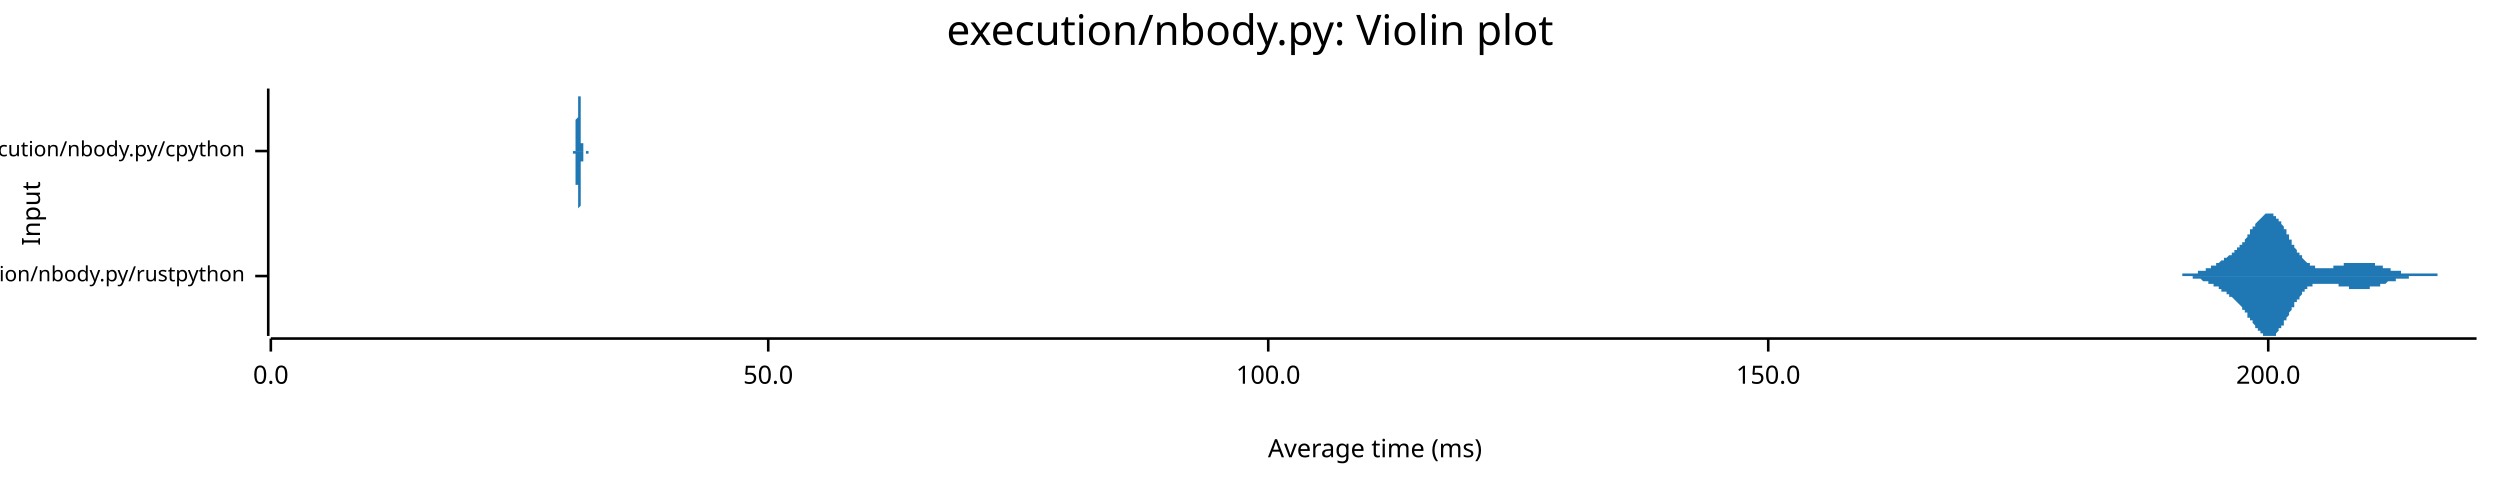
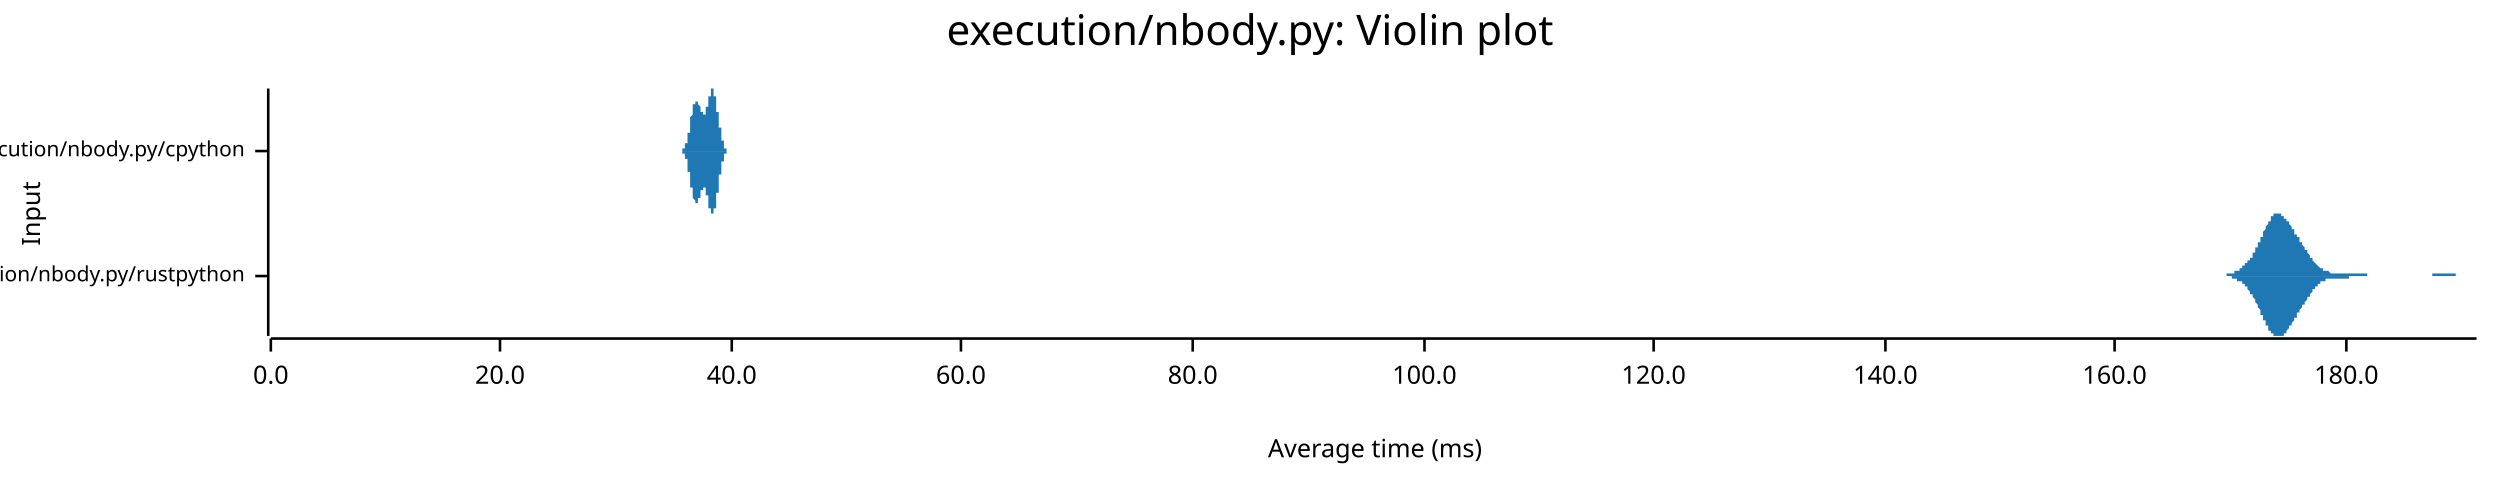
<svg xmlns="http://www.w3.org/2000/svg" width="960" height="186" viewBox="0 0 960 186">
  <text x="480" y="5" dy="0.76em" text-anchor="middle" font-family="sans-serif" font-size="16.129" opacity="1" fill="#000000">
execution/nbody.py: Violin plot
</text>
  <text x="8" y="82" dy="0.76em" text-anchor="middle" font-family="sans-serif" font-size="9.677" opacity="1" fill="#000000" transform="rotate(270, 8, 82)">
Input
</text>
  <text x="528" y="178" dy="-0.5ex" text-anchor="middle" font-family="sans-serif" font-size="9.677" opacity="1" fill="#000000">
Average time (ms)
</text>
  <polyline fill="none" opacity="1" stroke="#000000" stroke-width="1" points="103,34 103,129 " />
  <text x="94" y="106" dy="0.5ex" text-anchor="end" font-family="sans-serif" font-size="8.065" opacity="1" fill="#000000">
execution/nbody.py/rustpython
</text>
  <polyline fill="none" opacity="1" stroke="#000000" stroke-width="1" points="98,106 103,106 " />
  <text x="94" y="58" dy="0.5ex" text-anchor="end" font-family="sans-serif" font-size="8.065" opacity="1" fill="#000000">
execution/nbody.py/cpython
</text>
  <polyline fill="none" opacity="1" stroke="#000000" stroke-width="1" points="98,58 103,58 " />
  <polyline fill="none" opacity="1" stroke="#000000" stroke-width="1" points="104,130 951,130 " />
  <text x="104" y="140" dy="0.76em" text-anchor="middle" font-family="sans-serif" font-size="9.677" opacity="1" fill="#000000">
0.0
</text>
  <polyline fill="none" opacity="1" stroke="#000000" stroke-width="1" points="104,130 104,135 " />
-   <text x="295" y="140" dy="0.76em" text-anchor="middle" font-family="sans-serif" font-size="9.677" opacity="1" fill="#000000">
- 50.0
+   <text x="192" y="140" dy="0.76em" text-anchor="middle" font-family="sans-serif" font-size="9.677" opacity="1" fill="#000000">
+ 20.0
</text>
-   <polyline fill="none" opacity="1" stroke="#000000" stroke-width="1" points="295,130 295,135 " />
-   <text x="487" y="140" dy="0.76em" text-anchor="middle" font-family="sans-serif" font-size="9.677" opacity="1" fill="#000000">
+   <polyline fill="none" opacity="1" stroke="#000000" stroke-width="1" points="192,130 192,135 " />
+   <text x="281" y="140" dy="0.76em" text-anchor="middle" font-family="sans-serif" font-size="9.677" opacity="1" fill="#000000">
+ 40.0
+ </text>
+   <polyline fill="none" opacity="1" stroke="#000000" stroke-width="1" points="281,130 281,135 " />
+   <text x="369" y="140" dy="0.76em" text-anchor="middle" font-family="sans-serif" font-size="9.677" opacity="1" fill="#000000">
+ 60.0
+ </text>
+   <polyline fill="none" opacity="1" stroke="#000000" stroke-width="1" points="369,130 369,135 " />
+   <text x="458" y="140" dy="0.76em" text-anchor="middle" font-family="sans-serif" font-size="9.677" opacity="1" fill="#000000">
+ 80.0
+ </text>
+   <polyline fill="none" opacity="1" stroke="#000000" stroke-width="1" points="458,130 458,135 " />
+   <text x="547" y="140" dy="0.76em" text-anchor="middle" font-family="sans-serif" font-size="9.677" opacity="1" fill="#000000">
100.0
</text>
-   <polyline fill="none" opacity="1" stroke="#000000" stroke-width="1" points="487,130 487,135 " />
-   <text x="679" y="140" dy="0.76em" text-anchor="middle" font-family="sans-serif" font-size="9.677" opacity="1" fill="#000000">
- 150.0
+   <polyline fill="none" opacity="1" stroke="#000000" stroke-width="1" points="547,130 547,135 " />
+   <text x="635" y="140" dy="0.76em" text-anchor="middle" font-family="sans-serif" font-size="9.677" opacity="1" fill="#000000">
+ 120.0
</text>
-   <polyline fill="none" opacity="1" stroke="#000000" stroke-width="1" points="679,130 679,135 " />
-   <text x="871" y="140" dy="0.76em" text-anchor="middle" font-family="sans-serif" font-size="9.677" opacity="1" fill="#000000">
- 200.0
+   <polyline fill="none" opacity="1" stroke="#000000" stroke-width="1" points="635,130 635,135 " />
+   <text x="724" y="140" dy="0.76em" text-anchor="middle" font-family="sans-serif" font-size="9.677" opacity="1" fill="#000000">
+ 140.0
</text>
-   <polyline fill="none" opacity="1" stroke="#000000" stroke-width="1" points="871,130 871,135 " />
-   <polygon opacity="1" fill="#1F78B4" points="832,106 832,106 832,106 832,106 833,106 833,106 833,106 833,106 833,106 834,106 834,106 834,106 834,106 835,106 835,106 835,106 835,106 836,106 836,106 836,106 836,106 837,106 837,106 837,106 837,106 838,106 838,106 838,106 838,106 838,105 839,105 839,105 839,105 839,105 840,105 840,105 840,105 840,105 841,105 841,105 841,105 841,105 842,105 842,105 842,105 842,105 843,105 843,105 843,105 843,105 843,105 844,105 844,105 844,104 844,104 845,104 845,104 845,104 845,104 846,104 846,104 846,104 846,104 847,104 847,103 847,103 847,103 848,103 848,103 848,103 848,103 848,103 849,103 849,102 849,102 849,102 850,102 850,102 850,102 850,102 851,102 851,101 851,101 851,101 852,101 852,101 852,101 852,101 853,100 853,100 853,100 853,100 853,100 854,100 854,100 854,99 854,99 855,99 855,99 855,99 855,99 856,98 856,98 856,98 856,98 857,98 857,97 857,97 857,97 858,97 858,97 858,96 858,96 858,96 859,96 859,96 859,95 859,95 860,95 860,95 860,94 860,94 861,94 861,93 861,93 861,93 862,93 862,92 862,92 862,92 863,91 863,91 863,91 863,90 863,90 864,90 864,89 864,89 864,88 865,88 865,88 865,87 865,87 866,87 866,86 866,86 866,86 867,85 867,85 867,85 867,85 868,84 868,84 868,84 868,84 869,83 869,83 869,83 869,83 869,83 870,82 870,82 870,82 870,82 871,82 871,82 871,82 871,82 872,82 872,82 872,82 872,82 873,82 873,82 873,83 873,83 874,83 874,83 874,83 874,84 874,84 875,84 875,84 875,85 875,85 876,85 876,86 876,86 876,86 877,87 877,87 877,88 877,88 878,88 878,89 878,89 878,90 879,90 879,91 879,91 879,91 879,92 880,92 880,93 880,93 880,94 881,94 881,94 881,95 881,95 882,96 882,96 882,96 882,97 883,97 883,97 883,98 883,98 884,98 884,99 884,99 884,99 884,99 885,100 885,100 885,100 885,100 886,101 886,101 886,101 886,101 887,101 887,101 887,102 887,102 888,102 888,102 888,102 888,102 889,102 889,102 889,103 889,103 889,103 890,103 890,103 890,103 890,103 891,103 891,103 891,103 891,103 892,103 892,103 892,103 892,103 893,103 893,103 893,103 893,103 894,103 894,103 894,103 894,103 894,103 895,103 895,103 895,103 895,103 896,103 896,102 896,102 896,102 897,102 897,102 897,102 897,102 898,102 898,102 898,102 898,102 899,102 899,102 899,102 899,102 899,102 900,102 900,101 900,101 900,101 901,101 901,101 901,101 901,101 902,101 902,101 902,101 902,101 903,101 903,101 903,101 903,101 904,101 904,101 904,101 904,101 904,101 905,101 905,101 905,101 905,101 906,101 906,101 906,101 906,101 907,101 907,101 907,101 907,101 908,101 908,101 908,101 908,101 909,101 909,101 909,101 909,101 910,101 910,101 910,101 910,101 910,101 911,101 911,101 911,101 911,101 912,101 912,101 912,102 912,102 913,102 913,102 913,102 913,102 914,102 914,102 914,102 914,102 915,102 915,102 915,102 915,103 915,103 916,103 916,103 916,103 916,103 917,103 917,103 917,103 917,103 918,103 918,103 918,104 918,104 919,104 919,104 919,104 919,104 920,104 920,104 920,104 920,104 920,104 921,104 921,104 921,104 921,104 922,104 922,105 922,105 922,105 923,105 923,105 923,105 923,105 924,105 924,105 924,105 924,105 925,105 925,105 925,105 925,105 925,105 926,105 926,105 926,105 926,105 927,105 927,105 927,105 927,105 928,105 928,105 928,105 928,105 929,105 929,105 929,105 929,105 930,105 930,105 930,105 930,105 930,105 931,105 931,105 931,105 931,105 932,105 932,105 932,105 932,105 933,105 933,105 933,105 933,105 934,105 934,105 934,105 934,105 935,105 935,105 935,105 935,105 935,105 936,105 936,105 936,105 936,106 937,106 937,106 937,106 937,106 938,106 938,106 938,106 938,106 939,106 939,106 939,106 939,106 940,106 940,106 940,106 940,106 940,106 941,106 941,106 941,106 941,106 942,106 942,106 942,106 942,106 943,106 943,106 943,106 943,106 944,106 944,106 944,106 944,106 945,106 945,106 945,106 945,106 945,106 946,106 946,106 946,106 946,106 947,106 947,106 947,106 947,106 948,106 948,106 948,106 948,106 949,106 949,106 949,106 949,106 950,106 950,106 950,106 950,106 951,106 951,106 832,106 " />
-   <polygon opacity="1" fill="#1F78B4" points="832,106 832,106 832,106 832,106 833,106 833,106 833,106 833,106 833,106 834,106 834,106 834,106 834,106 835,106 835,106 835,106 835,106 836,106 836,106 836,106 836,106 837,106 837,106 837,106 837,106 838,106 838,106 838,106 838,106 838,106 839,106 839,106 839,106 839,106 840,106 840,106 840,106 840,106 841,106 841,106 841,106 841,106 842,106 842,106 842,107 842,107 843,107 843,107 843,107 843,107 843,107 844,107 844,107 844,107 844,107 845,107 845,107 845,107 845,107 846,108 846,108 846,108 846,108 847,108 847,108 847,108 847,108 848,108 848,108 848,109 848,109 848,109 849,109 849,109 849,109 849,109 850,109 850,110 850,110 850,110 851,110 851,110 851,110 851,110 852,110 852,111 852,111 852,111 853,111 853,111 853,111 853,112 853,112 854,112 854,112 854,112 854,112 855,112 855,113 855,113 855,113 856,113 856,113 856,113 856,114 857,114 857,114 857,114 857,114 858,115 858,115 858,115 858,115 858,115 859,116 859,116 859,116 859,116 860,117 860,117 860,117 860,117 861,118 861,118 861,118 861,119 862,119 862,119 862,120 862,120 863,120 863,121 863,121 863,121 863,122 864,122 864,122 864,123 864,123 865,123 865,124 865,124 865,124 866,125 866,125 866,125 866,126 867,126 867,126 867,127 867,127 868,127 868,127 868,128 868,128 869,128 869,128 869,129 869,129 869,129 870,129 870,129 870,129 870,129 871,129 871,129 871,129 871,129 872,129 872,129 872,129 872,129 873,129 873,129 873,129 873,129 874,129 874,128 874,128 874,128 874,128 875,127 875,127 875,127 875,126 876,126 876,126 876,125 876,125 877,125 877,124 877,124 877,123 878,123 878,123 878,122 878,122 879,121 879,121 879,121 879,120 879,120 880,119 880,119 880,118 880,118 881,118 881,117 881,117 881,116 882,116 882,116 882,115 882,115 883,115 883,114 883,114 883,114 884,113 884,113 884,113 884,112 884,112 885,112 885,112 885,111 885,111 886,111 886,111 886,111 886,110 887,110 887,110 887,110 887,110 888,110 888,109 888,109 888,109 889,109 889,109 889,109 889,109 889,109 890,109 890,109 890,109 890,109 891,109 891,109 891,109 891,109 892,109 892,109 892,109 892,109 893,109 893,109 893,109 893,109 894,109 894,109 894,109 894,109 894,109 895,109 895,109 895,109 895,109 896,109 896,109 896,109 896,109 897,109 897,109 897,109 897,109 898,109 898,109 898,110 898,110 899,110 899,110 899,110 899,110 899,110 900,110 900,110 900,110 900,110 901,110 901,110 901,110 901,110 902,110 902,110 902,110 902,111 903,111 903,111 903,111 903,111 904,111 904,111 904,111 904,111 904,111 905,111 905,111 905,111 905,111 906,111 906,111 906,111 906,111 907,111 907,111 907,111 907,111 908,111 908,111 908,111 908,111 909,111 909,111 909,111 909,111 910,111 910,111 910,111 910,110 910,110 911,110 911,110 911,110 911,110 912,110 912,110 912,110 912,110 913,110 913,110 913,110 913,110 914,110 914,109 914,109 914,109 915,109 915,109 915,109 915,109 915,109 916,109 916,109 916,109 916,109 917,108 917,108 917,108 917,108 918,108 918,108 918,108 918,108 919,108 919,108 919,108 919,108 920,108 920,107 920,107 920,107 920,107 921,107 921,107 921,107 921,107 922,107 922,107 922,107 922,107 923,107 923,107 923,107 923,107 924,107 924,107 924,107 924,107 925,107 925,107 925,107 925,106 925,106 926,106 926,106 926,106 926,106 927,106 927,106 927,106 927,106 928,106 928,106 928,106 928,106 929,106 929,106 929,106 929,106 930,106 930,106 930,106 930,106 930,106 931,106 931,106 931,106 931,106 932,106 932,106 932,106 932,106 933,106 933,106 933,106 933,106 934,106 934,106 934,106 934,106 935,106 935,106 935,106 935,106 935,106 936,106 936,106 936,106 936,106 937,106 937,106 937,106 937,106 938,106 938,106 938,106 938,106 939,106 939,106 939,106 939,106 940,106 940,106 940,106 940,106 940,106 941,106 941,106 941,106 941,106 942,106 942,106 942,106 942,106 943,106 943,106 943,106 943,106 944,106 944,106 944,106 944,106 945,106 945,106 945,106 945,106 945,106 946,106 946,106 946,106 946,106 947,106 947,106 947,106 947,106 948,106 948,106 948,106 948,106 949,106 949,106 949,106 949,106 950,106 950,106 950,106 950,106 951,106 951,106 832,106 " />
-   <polygon opacity="1" fill="#1F78B4" points="220,58 220,58 220,58 220,58 220,58 220,58 220,58 220,58 220,58 220,58 220,58 220,58 220,58 220,58 220,58 220,58 220,58 220,58 220,58 220,58 220,58 220,58 220,58 220,58 220,58 220,58 221,58 221,58 221,58 221,58 221,58 221,58 221,58 221,58 221,57 221,57 221,57 221,57 221,57 221,57 221,57 221,57 221,57 221,56 221,56 221,56 221,56 221,56 221,56 221,55 221,55 221,55 221,55 221,55 221,54 221,54 221,54 221,54 221,53 221,53 221,53 221,52 221,52 221,52 221,51 221,51 221,51 221,50 221,50 221,50 221,49 221,49 221,49 221,48 221,48 221,47 221,47 221,47 221,46 221,46 222,45 222,45 222,44 222,44 222,44 222,43 222,43 222,42 222,42 222,41 222,41 222,41 222,40 222,40 222,39 222,39 222,39 222,38 222,38 222,38 222,37 222,37 222,37 222,36 222,36 222,36 222,36 222,35 222,35 222,35 222,35 222,35 222,35 222,35 222,35 222,35 222,35 222,34 222,35 222,35 222,35 222,35 222,35 222,35 222,35 222,35 222,35 222,35 222,36 222,36 222,36 222,36 222,37 222,37 223,37 223,38 223,38 223,38 223,39 223,39 223,39 223,40 223,40 223,40 223,41 223,41 223,42 223,42 223,42 223,43 223,43 223,44 223,44 223,44 223,45 223,45 223,46 223,46 223,46 223,47 223,47 223,48 223,48 223,48 223,49 223,49 223,49 223,50 223,50 223,50 223,51 223,51 223,51 223,52 223,52 223,52 223,52 223,53 223,53 223,53 223,53 223,54 223,54 223,54 223,54 223,54 223,55 223,55 224,55 224,55 224,55 224,55 224,56 224,56 224,56 224,56 224,56 224,56 224,56 224,56 224,57 224,57 224,57 224,57 224,57 224,57 224,57 224,57 224,57 224,57 224,57 224,57 224,58 224,58 224,58 224,58 224,58 224,58 224,58 224,58 224,58 224,58 224,58 224,58 224,58 224,58 224,58 224,58 224,58 224,58 224,58 224,58 224,58 224,58 224,58 224,58 224,58 224,58 224,58 224,58 224,58 224,58 224,58 225,58 225,58 225,58 225,58 225,58 225,58 225,58 225,58 225,58 225,58 225,58 225,58 225,58 225,58 225,58 225,58 225,58 225,58 225,58 225,58 225,58 225,58 225,58 225,58 225,58 225,58 225,58 225,58 225,58 225,58 225,58 225,58 225,58 225,58 225,58 225,58 225,58 225,58 225,58 225,58 225,58 225,58 225,58 225,58 225,58 225,58 225,58 225,58 225,58 225,58 225,58 225,58 225,58 225,58 226,58 226,58 226,58 226,58 226,58 226,58 226,58 226,58 226,58 226,58 226,58 226,58 226,58 226,58 226,58 226,58 226,58 226,58 226,58 226,58 226,58 226,58 226,58 226,58 226,58 226,58 226,58 226,58 226,58 226,58 226,58 226,58 226,58 226,58 226,58 226,58 226,58 226,58 226,58 226,58 226,58 226,58 226,58 226,58 226,58 226,58 226,58 226,58 226,58 226,58 226,58 226,58 226,58 226,58 227,58 227,58 227,58 227,58 227,58 227,58 227,58 227,58 227,58 227,58 227,58 227,58 227,58 227,58 227,58 227,58 227,58 227,58 227,58 227,58 227,58 227,58 227,58 227,58 227,58 227,58 227,58 227,58 227,58 227,58 227,58 227,58 227,58 227,58 227,58 227,58 227,58 227,58 227,58 227,58 227,58 227,58 227,58 227,58 227,58 227,58 227,58 227,58 227,58 227,58 227,58 227,58 227,58 227,58 228,58 228,58 228,58 228,58 228,58 228,58 228,58 228,58 228,58 228,58 228,58 228,58 228,58 228,58 228,58 228,58 228,58 228,58 228,58 228,58 228,58 228,58 228,58 228,58 228,58 228,58 228,58 228,58 228,58 228,58 228,58 228,58 228,58 228,58 228,58 228,58 228,58 228,58 228,58 228,58 228,58 228,58 228,58 228,58 228,58 228,58 228,58 228,58 228,58 228,58 228,58 228,58 228,58 228,58 229,58 229,58 229,58 229,58 229,58 229,58 229,58 229,58 229,58 229,58 229,58 229,58 229,58 229,58 229,58 229,58 229,58 229,58 229,58 229,58 229,58 229,58 229,58 229,58 229,58 229,58 229,58 229,58 229,58 229,58 229,58 229,58 229,58 229,58 229,58 229,58 229,58 229,58 229,58 229,58 229,58 229,58 220,58 " />
-   <polygon opacity="1" fill="#1F78B4" points="220,58 220,58 220,58 220,58 220,58 220,58 220,58 220,58 220,58 220,58 220,58 220,58 220,58 220,58 220,58 220,58 220,58 220,58 220,58 220,58 220,58 220,58 220,58 220,59 220,59 220,59 221,59 221,59 221,59 221,59 221,59 221,59 221,59 221,59 221,59 221,59 221,59 221,59 221,59 221,60 221,60 221,60 221,60 221,60 221,60 221,60 221,60 221,61 221,61 221,61 221,61 221,61 221,62 221,62 221,62 221,62 221,63 221,63 221,63 221,63 221,64 221,64 221,64 221,65 221,65 221,65 221,66 221,66 221,66 221,67 221,67 221,68 221,68 221,68 221,69 221,69 221,70 221,70 221,70 221,71 222,71 222,72 222,72 222,73 222,73 222,73 222,74 222,74 222,75 222,75 222,76 222,76 222,76 222,77 222,77 222,77 222,78 222,78 222,79 222,79 222,79 222,80 222,80 222,80 222,80 222,81 222,81 222,81 222,81 222,81 222,82 222,82 222,82 222,82 222,82 222,82 222,82 222,82 222,82 222,82 222,82 222,82 222,82 222,82 222,82 222,81 222,81 222,81 222,81 222,81 222,80 222,80 222,80 222,80 223,79 223,79 223,79 223,78 223,78 223,78 223,77 223,77 223,77 223,76 223,76 223,75 223,75 223,75 223,74 223,74 223,73 223,73 223,73 223,72 223,72 223,71 223,71 223,70 223,70 223,70 223,69 223,69 223,69 223,68 223,68 223,67 223,67 223,67 223,66 223,66 223,66 223,65 223,65 223,65 223,65 223,64 223,64 223,64 223,64 223,63 223,63 223,63 223,63 223,62 223,62 223,62 223,62 223,62 224,62 224,61 224,61 224,61 224,61 224,61 224,61 224,60 224,60 224,60 224,60 224,60 224,60 224,60 224,60 224,60 224,60 224,59 224,59 224,59 224,59 224,59 224,59 224,59 224,59 224,59 224,59 224,59 224,59 224,59 224,59 224,59 224,59 224,59 224,59 224,59 224,59 224,58 224,58 224,58 224,58 224,58 224,58 224,58 224,58 224,58 224,58 224,58 224,58 224,58 224,58 224,58 224,58 224,58 224,58 225,58 225,58 225,58 225,58 225,58 225,58 225,58 225,58 225,58 225,58 225,58 225,58 225,58 225,58 225,58 225,58 225,58 225,58 225,58 225,58 225,58 225,58 225,58 225,58 225,58 225,58 225,58 225,58 225,58 225,58 225,58 225,58 225,58 225,58 225,58 225,58 225,59 225,59 225,59 225,59 225,59 225,59 225,59 225,59 225,59 225,59 225,59 225,59 225,59 225,59 225,59 225,59 225,59 225,59 226,59 226,59 226,59 226,59 226,59 226,59 226,59 226,59 226,59 226,59 226,59 226,59 226,59 226,59 226,59 226,59 226,59 226,59 226,59 226,59 226,59 226,59 226,59 226,59 226,59 226,59 226,59 226,59 226,59 226,59 226,59 226,59 226,59 226,59 226,59 226,59 226,59 226,59 226,59 226,59 226,59 226,59 226,59 226,59 226,59 226,59 226,59 226,59 226,59 226,59 226,59 226,58 226,58 226,58 227,58 227,58 227,58 227,58 227,58 227,58 227,58 227,58 227,58 227,58 227,58 227,58 227,58 227,58 227,58 227,58 227,58 227,58 227,58 227,58 227,58 227,58 227,58 227,58 227,58 227,58 227,58 227,58 227,58 227,58 227,58 227,58 227,58 227,58 227,58 227,58 227,58 227,58 227,58 227,58 227,58 227,58 227,58 227,58 227,58 227,58 227,58 227,58 227,58 227,58 227,58 227,58 227,58 227,58 228,58 228,58 228,58 228,58 228,58 228,58 228,58 228,58 228,58 228,58 228,58 228,58 228,59 228,59 228,59 228,59 228,59 228,59 228,59 228,59 228,59 228,59 228,59 228,59 228,59 228,59 228,59 228,59 228,59 228,59 228,59 228,59 228,59 228,59 228,59 228,59 228,59 228,59 228,59 228,59 228,59 228,59 228,59 228,59 228,59 228,59 228,59 228,59 228,59 228,59 228,59 228,59 228,58 228,58 229,58 229,58 229,58 229,58 229,58 229,58 229,58 229,58 229,58 229,58 229,58 229,58 229,58 229,58 229,58 229,58 229,58 229,58 229,58 229,58 229,58 229,58 229,58 229,58 229,58 229,58 229,58 229,58 229,58 229,58 229,58 229,58 229,58 229,58 229,58 229,58 229,58 229,58 229,58 229,58 229,58 229,58 220,58 " />
+   <polyline fill="none" opacity="1" stroke="#000000" stroke-width="1" points="724,130 724,135 " />
+   <text x="812" y="140" dy="0.76em" text-anchor="middle" font-family="sans-serif" font-size="9.677" opacity="1" fill="#000000">
+ 160.0
+ </text>
+   <polyline fill="none" opacity="1" stroke="#000000" stroke-width="1" points="812,130 812,135 " />
+   <text x="901" y="140" dy="0.76em" text-anchor="middle" font-family="sans-serif" font-size="9.677" opacity="1" fill="#000000">
+ 180.0
+ </text>
+   <polyline fill="none" opacity="1" stroke="#000000" stroke-width="1" points="901,130 901,135 " />
+   <polygon opacity="1" fill="#1F78B4" points="849,106 849,106 849,106 850,106 850,106 850,106 850,106 850,106 851,106 851,106 851,106 851,106 851,106 852,106 852,106 852,106 852,106 853,106 853,106 853,106 853,106 853,106 854,106 854,106 854,106 854,106 854,106 855,106 855,105 855,105 855,105 855,105 856,105 856,105 856,105 856,105 856,105 857,105 857,105 857,105 857,105 857,105 858,105 858,105 858,105 858,105 858,104 859,104 859,104 859,104 859,104 859,104 860,104 860,104 860,104 860,103 860,103 861,103 861,103 861,103 861,103 861,102 862,102 862,102 862,102 862,102 862,101 863,101 863,101 863,101 863,100 863,100 864,100 864,99 864,99 864,99 865,99 865,98 865,98 865,97 865,97 866,97 866,96 866,96 866,96 866,95 867,95 867,94 867,94 867,94 867,93 868,93 868,92 868,92 868,91 868,91 869,91 869,90 869,90 869,89 869,89 870,88 870,88 870,88 870,87 870,87 871,86 871,86 871,86 871,85 871,85 872,85 872,84 872,84 872,84 872,83 873,83 873,83 873,83 873,83 873,82 874,82 874,82 874,82 874,82 874,82 875,82 875,82 875,82 875,82 875,82 876,82 876,82 876,82 876,83 876,83 877,83 877,83 877,83 877,84 878,84 878,84 878,84 878,85 878,85 879,85 879,85 879,86 879,86 879,86 880,87 880,87 880,87 880,88 880,88 881,88 881,89 881,89 881,89 881,90 882,90 882,90 882,91 882,91 882,91 883,91 883,92 883,92 883,92 883,93 884,93 884,93 884,94 884,94 884,94 885,95 885,95 885,95 885,96 885,96 886,96 886,97 886,97 886,97 886,97 887,98 887,98 887,98 887,99 887,99 888,99 888,100 888,100 888,100 888,100 889,101 889,101 889,101 889,101 890,102 890,102 890,102 890,102 890,102 891,103 891,103 891,103 891,103 891,103 892,103 892,104 892,104 892,104 892,104 893,104 893,104 893,104 893,104 893,104 894,104 894,104 894,104 894,104 894,104 895,105 895,105 895,105 895,105 895,105 896,105 896,105 896,105 896,105 896,105 897,105 897,105 897,105 897,105 897,105 898,105 898,105 898,105 898,105 898,105 899,105 899,105 899,105 899,105 899,105 900,105 900,105 900,105 900,105 900,105 901,105 901,105 901,105 901,105 902,105 902,105 902,105 902,105 902,105 903,105 903,105 903,105 903,105 903,105 904,105 904,105 904,105 904,105 904,105 905,105 905,105 905,105 905,105 905,105 906,105 906,105 906,105 906,105 906,105 907,105 907,105 907,105 907,105 907,105 908,105 908,105 908,105 908,105 908,105 909,105 909,105 909,105 909,105 909,106 910,106 910,106 910,106 910,106 910,106 911,106 911,106 911,106 911,106 911,106 912,106 912,106 912,106 912,106 912,106 913,106 913,106 913,106 913,106 913,106 914,106 914,106 914,106 914,106 915,106 915,106 915,106 915,106 915,106 916,106 916,106 916,106 916,106 916,106 917,106 917,106 917,106 917,106 917,106 918,106 918,106 918,106 918,106 918,106 919,106 919,106 919,106 919,106 919,106 920,106 920,106 920,106 920,106 920,106 921,106 921,106 921,106 921,106 921,106 922,106 922,106 922,106 922,106 922,106 923,106 923,106 923,106 923,106 923,106 924,106 924,106 924,106 924,106 924,106 925,106 925,106 925,106 925,106 925,106 926,106 926,106 926,106 926,106 927,106 927,106 927,106 927,106 927,106 928,106 928,106 928,106 928,106 928,106 929,106 929,106 929,106 929,106 929,106 930,106 930,106 930,106 930,106 930,106 931,106 931,106 931,106 931,106 931,106 932,106 932,106 932,106 932,106 932,106 933,106 933,106 933,106 933,106 933,106 934,106 934,106 934,106 934,105 934,105 935,105 935,105 935,105 935,105 935,105 936,105 936,105 936,105 936,105 936,105 937,105 937,105 937,105 937,105 937,105 938,105 938,105 938,105 938,105 939,105 939,105 939,105 939,105 939,105 940,105 940,105 940,105 940,105 940,105 941,105 941,105 941,105 941,105 941,105 942,105 942,105 942,105 942,105 942,105 943,105 943,105 943,106 943,106 943,106 944,106 944,106 944,106 944,106 944,106 945,106 945,106 945,106 945,106 945,106 946,106 946,106 946,106 946,106 946,106 947,106 947,106 947,106 947,106 947,106 948,106 948,106 948,106 948,106 948,106 949,106 949,106 949,106 949,106 949,106 950,106 950,106 950,106 950,106 951,106 951,106 849,106 " />
+   <polygon opacity="1" fill="#1F78B4" points="849,106 849,106 849,106 850,106 850,106 850,106 850,106 850,106 851,106 851,106 851,106 851,106 851,106 852,106 852,106 852,106 852,106 853,106 853,106 853,106 853,106 853,106 854,106 854,106 854,106 854,106 854,106 855,106 855,106 855,106 855,106 855,106 856,106 856,106 856,106 856,106 856,106 857,106 857,106 857,106 857,107 857,107 858,107 858,107 858,107 858,107 858,107 859,107 859,107 859,107 859,107 859,108 860,108 860,108 860,108 860,108 860,108 861,108 861,109 861,109 861,109 861,109 862,109 862,110 862,110 862,110 862,110 863,110 863,111 863,111 863,111 863,111 864,112 864,112 864,112 864,113 865,113 865,113 865,114 865,114 865,114 866,115 866,115 866,116 866,116 866,116 867,117 867,117 867,118 867,118 867,118 868,119 868,119 868,120 868,120 868,121 869,121 869,121 869,122 869,122 869,123 870,123 870,124 870,124 870,124 870,125 871,125 871,126 871,126 871,126 871,127 872,127 872,127 872,127 872,128 872,128 873,128 873,128 873,129 873,129 873,129 874,129 874,129 874,129 874,129 874,129 875,129 875,129 875,129 875,129 875,129 876,129 876,129 876,129 876,129 876,129 877,129 877,128 877,128 877,128 878,128 878,127 878,127 878,127 878,127 879,126 879,126 879,126 879,125 879,125 880,125 880,125 880,124 880,124 880,124 881,123 881,123 881,123 881,122 881,122 882,122 882,121 882,121 882,121 882,120 883,120 883,120 883,119 883,119 883,119 884,118 884,118 884,118 884,117 884,117 885,117 885,117 885,116 885,116 885,116 886,115 886,115 886,115 886,114 886,114 887,114 887,113 887,113 887,113 887,113 888,112 888,112 888,112 888,111 888,111 889,111 889,111 889,110 889,110 890,110 890,110 890,109 890,109 890,109 891,109 891,109 891,109 891,108 891,108 892,108 892,108 892,108 892,108 892,108 893,108 893,107 893,107 893,107 893,107 894,107 894,107 894,107 894,107 894,107 895,107 895,107 895,107 895,107 895,107 896,107 896,107 896,107 896,107 896,107 897,107 897,107 897,107 897,107 897,107 898,107 898,107 898,107 898,107 898,107 899,107 899,107 899,107 899,107 899,107 900,107 900,107 900,107 900,107 900,107 901,107 901,107 901,107 901,107 902,107 902,107 902,106 902,106 902,106 903,106 903,106 903,106 903,106 903,106 904,106 904,106 904,106 904,106 904,106 905,106 905,106 905,106 905,106 905,106 906,106 906,106 906,106 906,106 906,106 907,106 907,106 907,106 907,106 907,106 908,106 908,106 908,106 908,106 908,106 909,106 909,106 909,106 909,106 909,106 910,106 910,106 910,106 910,106 910,106 911,106 911,106 911,106 911,106 911,106 912,106 912,106 912,106 912,106 912,106 913,106 913,106 913,106 913,106 913,106 914,106 914,106 914,106 914,106 915,106 915,106 915,106 915,106 915,106 916,106 916,106 916,106 916,106 916,106 917,106 917,106 917,106 917,106 917,106 918,106 918,106 918,106 918,106 918,106 919,106 919,106 919,106 919,106 919,106 920,106 920,106 920,106 920,106 920,106 921,106 921,106 921,106 921,106 921,106 922,106 922,106 922,106 922,106 922,106 923,106 923,106 923,106 923,106 923,106 924,106 924,106 924,106 924,106 924,106 925,106 925,106 925,106 925,106 925,106 926,106 926,106 926,106 926,106 927,106 927,106 927,106 927,106 927,106 928,106 928,106 928,106 928,106 928,106 929,106 929,106 929,106 929,106 929,106 930,106 930,106 930,106 930,106 930,106 931,106 931,106 931,106 931,106 931,106 932,106 932,106 932,106 932,106 932,106 933,106 933,106 933,106 933,106 933,106 934,106 934,106 934,106 934,106 934,106 935,106 935,106 935,106 935,106 935,106 936,106 936,106 936,106 936,106 936,106 937,106 937,106 937,106 937,106 937,106 938,106 938,106 938,106 938,106 939,106 939,106 939,106 939,106 939,106 940,106 940,106 940,106 940,106 940,106 941,106 941,106 941,106 941,106 941,106 942,106 942,106 942,106 942,106 942,106 943,106 943,106 943,106 943,106 943,106 944,106 944,106 944,106 944,106 944,106 945,106 945,106 945,106 945,106 945,106 946,106 946,106 946,106 946,106 946,106 947,106 947,106 947,106 947,106 947,106 948,106 948,106 948,106 948,106 948,106 949,106 949,106 949,106 949,106 949,106 950,106 950,106 950,106 950,106 951,106 951,106 849,106 " />
+   <polygon opacity="1" fill="#1F78B4" points="261,58 261,58 261,58 261,58 261,58 261,58 261,58 261,58 261,58 261,58 261,58 261,58 261,58 261,58 261,58 261,58 261,58 262,58 262,58 262,58 262,58 262,58 262,58 262,58 262,58 262,58 262,58 262,58 262,58 262,58 262,58 262,58 262,58 262,58 262,58 262,58 262,58 262,58 262,58 262,58 262,58 262,57 263,57 263,57 263,57 263,57 263,57 263,57 263,57 263,57 263,57 263,57 263,57 263,57 263,57 263,57 263,56 263,56 263,56 263,56 263,56 263,56 263,56 263,56 263,56 263,55 263,55 264,55 264,55 264,55 264,55 264,55 264,54 264,54 264,54 264,54 264,54 264,54 264,53 264,53 264,53 264,53 264,53 264,52 264,52 264,52 264,52 264,52 264,51 264,51 264,51 264,51 265,51 265,50 265,50 265,50 265,50 265,49 265,49 265,49 265,49 265,48 265,48 265,48 265,48 265,47 265,47 265,47 265,47 265,46 265,46 265,46 265,46 265,45 265,45 265,45 265,45 265,45 266,44 266,44 266,44 266,44 266,43 266,43 266,43 266,43 266,43 266,42 266,42 266,42 266,42 266,42 266,42 266,41 266,41 266,41 266,41 266,41 266,41 266,40 266,40 266,40 266,40 267,40 267,40 267,40 267,40 267,40 267,40 267,39 267,39 267,39 267,39 267,39 267,39 267,39 267,39 267,39 267,39 267,39 267,39 267,39 267,39 267,39 267,39 267,39 267,39 267,39 268,39 268,39 268,39 268,39 268,39 268,39 268,39 268,39 268,39 268,39 268,39 268,39 268,39 268,39 268,40 268,40 268,40 268,40 268,40 268,40 268,40 268,40 268,40 268,40 268,40 268,40 269,41 269,41 269,41 269,41 269,41 269,41 269,41 269,41 269,41 269,41 269,42 269,42 269,42 269,42 269,42 269,42 269,42 269,42 269,42 269,43 269,43 269,43 269,43 269,43 269,43 270,43 270,43 270,43 270,43 270,44 270,44 270,44 270,44 270,44 270,44 270,44 270,44 270,44 270,44 270,44 270,44 270,44 270,44 270,44 270,44 270,44 270,44 270,44 270,44 270,44 271,44 271,44 271,44 271,44 271,44 271,44 271,44 271,44 271,44 271,44 271,44 271,43 271,43 271,43 271,43 271,43 271,43 271,43 271,43 271,42 271,42 271,42 271,42 271,42 271,42 271,41 272,41 272,41 272,41 272,41 272,41 272,40 272,40 272,40 272,40 272,40 272,39 272,39 272,39 272,39 272,39 272,38 272,38 272,38 272,38 272,38 272,38 272,37 272,37 272,37 272,37 273,37 273,36 273,36 273,36 273,36 273,36 273,36 273,36 273,36 273,35 273,35 273,35 273,35 273,35 273,35 273,35 273,35 273,35 273,35 273,35 273,35 273,35 273,35 273,35 273,34 274,34 274,35 274,35 274,35 274,35 274,35 274,35 274,35 274,35 274,35 274,35 274,35 274,35 274,35 274,35 274,35 274,36 274,36 274,36 274,36 274,36 274,36 274,36 274,37 274,37 275,37 275,37 275,37 275,37 275,38 275,38 275,38 275,38 275,38 275,39 275,39 275,39 275,39 275,40 275,40 275,40 275,40 275,40 275,41 275,41 275,41 275,41 275,42 275,42 275,42 275,43 276,43 276,43 276,43 276,44 276,44 276,44 276,44 276,45 276,45 276,45 276,45 276,46 276,46 276,46 276,47 276,47 276,47 276,47 276,48 276,48 276,48 276,48 276,49 276,49 276,49 277,49 277,50 277,50 277,50 277,50 277,51 277,51 277,51 277,51 277,51 277,52 277,52 277,52 277,52 277,53 277,53 277,53 277,53 277,53 277,53 277,54 277,54 277,54 277,54 277,54 278,54 278,55 278,55 278,55 278,55 278,55 278,55 278,55 278,56 278,56 278,56 278,56 278,56 278,56 278,56 278,56 278,56 278,57 278,57 278,57 278,57 278,57 278,57 278,57 278,57 278,57 279,57 279,57 279,57 279,57 279,57 279,57 279,57 279,58 279,58 279,58 279,58 279,58 279,58 279,58 279,58 279,58 279,58 279,58 279,58 279,58 279,58 279,58 279,58 279,58 279,58 280,58 280,58 280,58 280,58 280,58 280,58 280,58 280,58 280,58 280,58 280,58 280,58 280,58 280,58 280,58 280,58 280,58 280,58 280,58 280,58 280,58 280,58 280,58 280,58 280,58 281,58 281,58 281,58 281,58 261,58 " />
+   <polygon opacity="1" fill="#1F78B4" points="261,58 261,58 261,58 261,58 261,58 261,58 261,58 261,58 261,58 261,58 261,58 261,58 261,58 261,58 261,58 261,58 261,58 262,58 262,58 262,58 262,58 262,58 262,58 262,58 262,58 262,59 262,59 262,59 262,59 262,59 262,59 262,59 262,59 262,59 262,59 262,59 262,59 262,59 262,59 262,59 262,59 262,59 263,59 263,59 263,59 263,59 263,59 263,59 263,59 263,59 263,60 263,60 263,60 263,60 263,60 263,60 263,60 263,60 263,60 263,60 263,60 263,61 263,61 263,61 263,61 263,61 263,61 264,61 264,61 264,62 264,62 264,62 264,62 264,62 264,62 264,63 264,63 264,63 264,63 264,63 264,63 264,64 264,64 264,64 264,64 264,64 264,65 264,65 264,65 264,65 264,66 264,66 265,66 265,66 265,66 265,67 265,67 265,67 265,67 265,68 265,68 265,68 265,68 265,69 265,69 265,69 265,69 265,70 265,70 265,70 265,70 265,71 265,71 265,71 265,71 265,72 265,72 265,72 266,72 266,72 266,73 266,73 266,73 266,73 266,73 266,74 266,74 266,74 266,74 266,74 266,75 266,75 266,75 266,75 266,75 266,75 266,76 266,76 266,76 266,76 266,76 266,76 266,76 267,77 267,77 267,77 267,77 267,77 267,77 267,77 267,77 267,77 267,77 267,77 267,77 267,77 267,77 267,78 267,78 267,78 267,78 267,78 267,78 267,78 267,78 267,78 267,78 267,78 268,78 268,78 268,78 268,78 268,78 268,77 268,77 268,77 268,77 268,77 268,77 268,77 268,77 268,77 268,77 268,77 268,77 268,77 268,77 268,77 268,77 268,76 268,76 268,76 268,76 268,76 269,76 269,76 269,76 269,76 269,76 269,75 269,75 269,75 269,75 269,75 269,75 269,75 269,75 269,75 269,74 269,74 269,74 269,74 269,74 269,74 269,74 269,74 269,74 269,74 269,73 270,73 270,73 270,73 270,73 270,73 270,73 270,73 270,73 270,73 270,73 270,73 270,73 270,72 270,72 270,72 270,72 270,72 270,72 270,72 270,72 270,72 270,72 270,72 270,72 270,72 271,72 271,72 271,72 271,72 271,73 271,73 271,73 271,73 271,73 271,73 271,73 271,73 271,73 271,73 271,73 271,74 271,74 271,74 271,74 271,74 271,74 271,74 271,75 271,75 271,75 271,75 272,75 272,75 272,76 272,76 272,76 272,76 272,76 272,77 272,77 272,77 272,77 272,77 272,77 272,78 272,78 272,78 272,78 272,78 272,79 272,79 272,79 272,79 272,79 272,80 272,80 273,80 273,80 273,80 273,80 273,80 273,81 273,81 273,81 273,81 273,81 273,81 273,81 273,81 273,82 273,82 273,82 273,82 273,82 273,82 273,82 273,82 273,82 273,82 273,82 273,82 274,82 274,82 274,82 274,82 274,82 274,82 274,82 274,82 274,82 274,82 274,82 274,81 274,81 274,81 274,81 274,81 274,81 274,81 274,81 274,81 274,80 274,80 274,80 274,80 274,80 275,80 275,79 275,79 275,79 275,79 275,79 275,78 275,78 275,78 275,78 275,78 275,77 275,77 275,77 275,77 275,76 275,76 275,76 275,76 275,76 275,75 275,75 275,75 275,74 275,74 275,74 276,74 276,73 276,73 276,73 276,73 276,72 276,72 276,72 276,72 276,71 276,71 276,71 276,70 276,70 276,70 276,70 276,69 276,69 276,69 276,69 276,68 276,68 276,68 276,68 276,67 277,67 277,67 277,67 277,66 277,66 277,66 277,66 277,65 277,65 277,65 277,65 277,65 277,64 277,64 277,64 277,64 277,64 277,63 277,63 277,63 277,63 277,63 277,63 277,62 277,62 278,62 278,62 278,62 278,62 278,61 278,61 278,61 278,61 278,61 278,61 278,61 278,61 278,60 278,60 278,60 278,60 278,60 278,60 278,60 278,60 278,60 278,60 278,60 278,60 278,59 278,59 279,59 279,59 279,59 279,59 279,59 279,59 279,59 279,59 279,59 279,59 279,59 279,59 279,59 279,59 279,59 279,59 279,59 279,59 279,59 279,59 279,59 279,59 279,59 279,58 279,58 280,58 280,58 280,58 280,58 280,58 280,58 280,58 280,58 280,58 280,58 280,58 280,58 280,58 280,58 280,58 280,58 280,58 280,58 280,58 280,58 280,58 280,58 280,58 280,58 280,58 281,58 281,58 281,58 281,58 261,58 " />
</svg>
